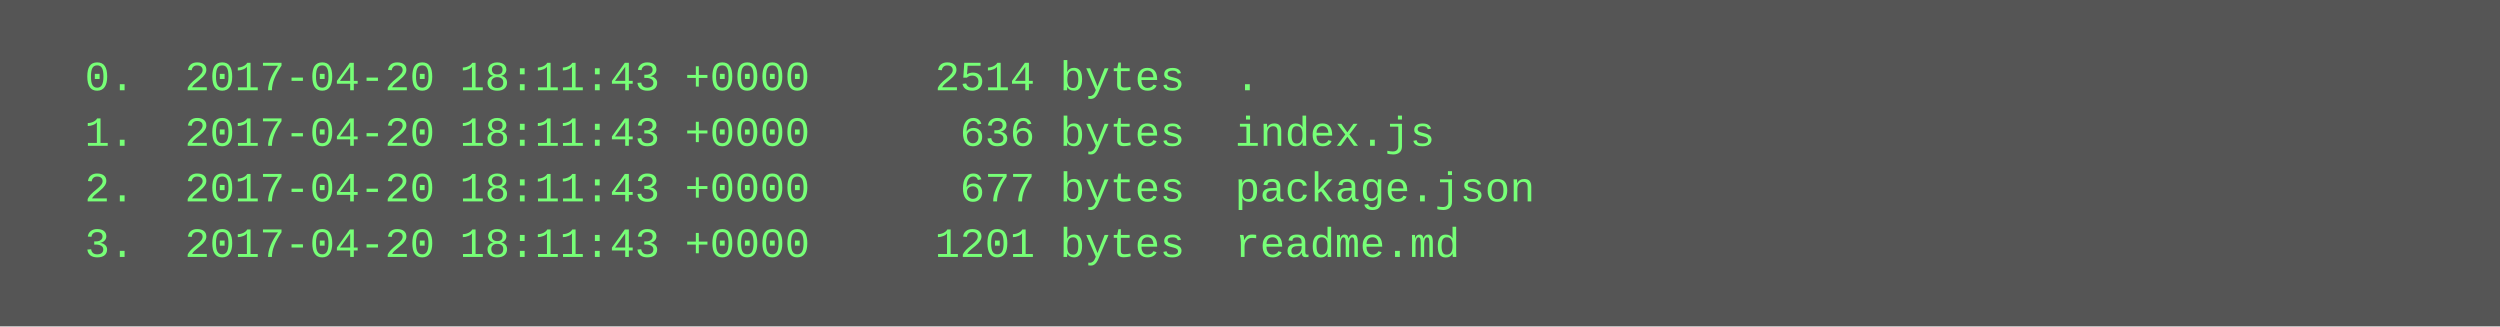
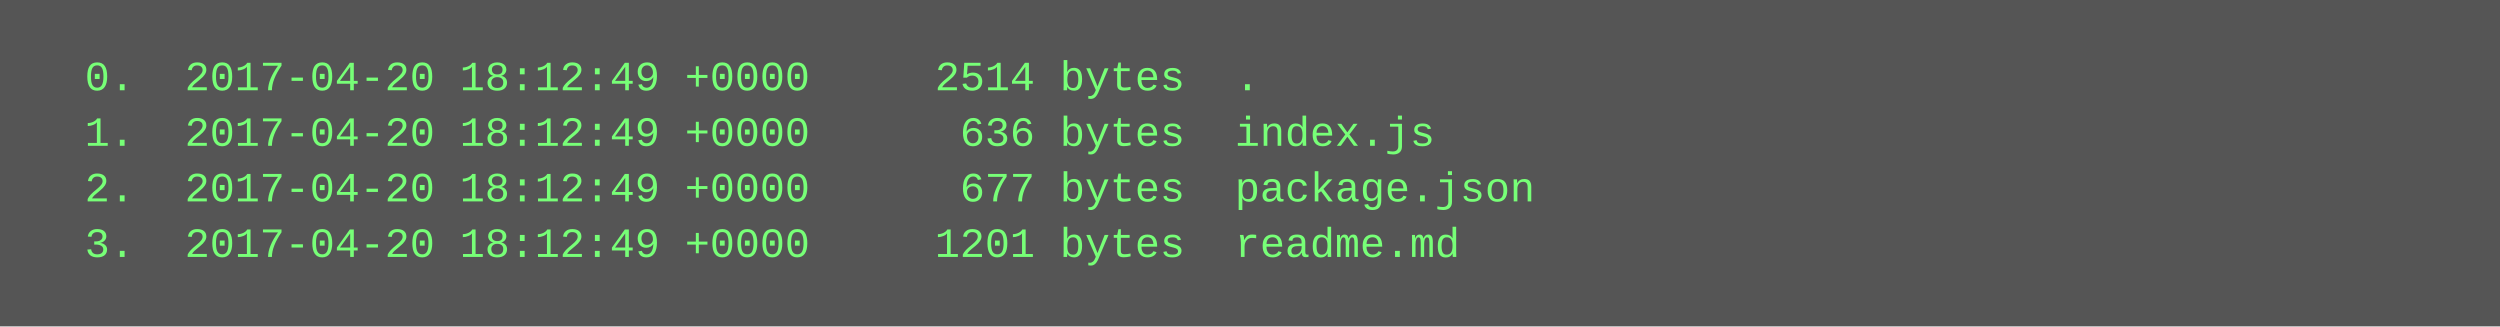
<svg xmlns="http://www.w3.org/2000/svg" height="94" width="720">
  <rect height="94" fill="#555" width="720" />
  <text fill="#7f7" font-family="Courier New" font-size="12" xml:space="preserve">
-     <tspan x="10" y="26">  0.  2017-04-20 18:11:43 +0000     2514 bytes  .</tspan>
-     <tspan x="10" y="42">  1.  2017-04-20 18:11:43 +0000      636 bytes  index.js</tspan>
-     <tspan x="10" y="58">  2.  2017-04-20 18:11:43 +0000      677 bytes  package.json</tspan>
-     <tspan x="10" y="74">  3.  2017-04-20 18:11:43 +0000     1201 bytes  readme.md</tspan>
+     <tspan x="10" y="26">  0.  2017-04-20 18:12:49 +0000     2514 bytes  .</tspan>
+     <tspan x="10" y="42">  1.  2017-04-20 18:12:49 +0000      636 bytes  index.js</tspan>
+     <tspan x="10" y="58">  2.  2017-04-20 18:12:49 +0000      677 bytes  package.json</tspan>
+     <tspan x="10" y="74">  3.  2017-04-20 18:12:49 +0000     1201 bytes  readme.md</tspan>
  </text>
</svg>
